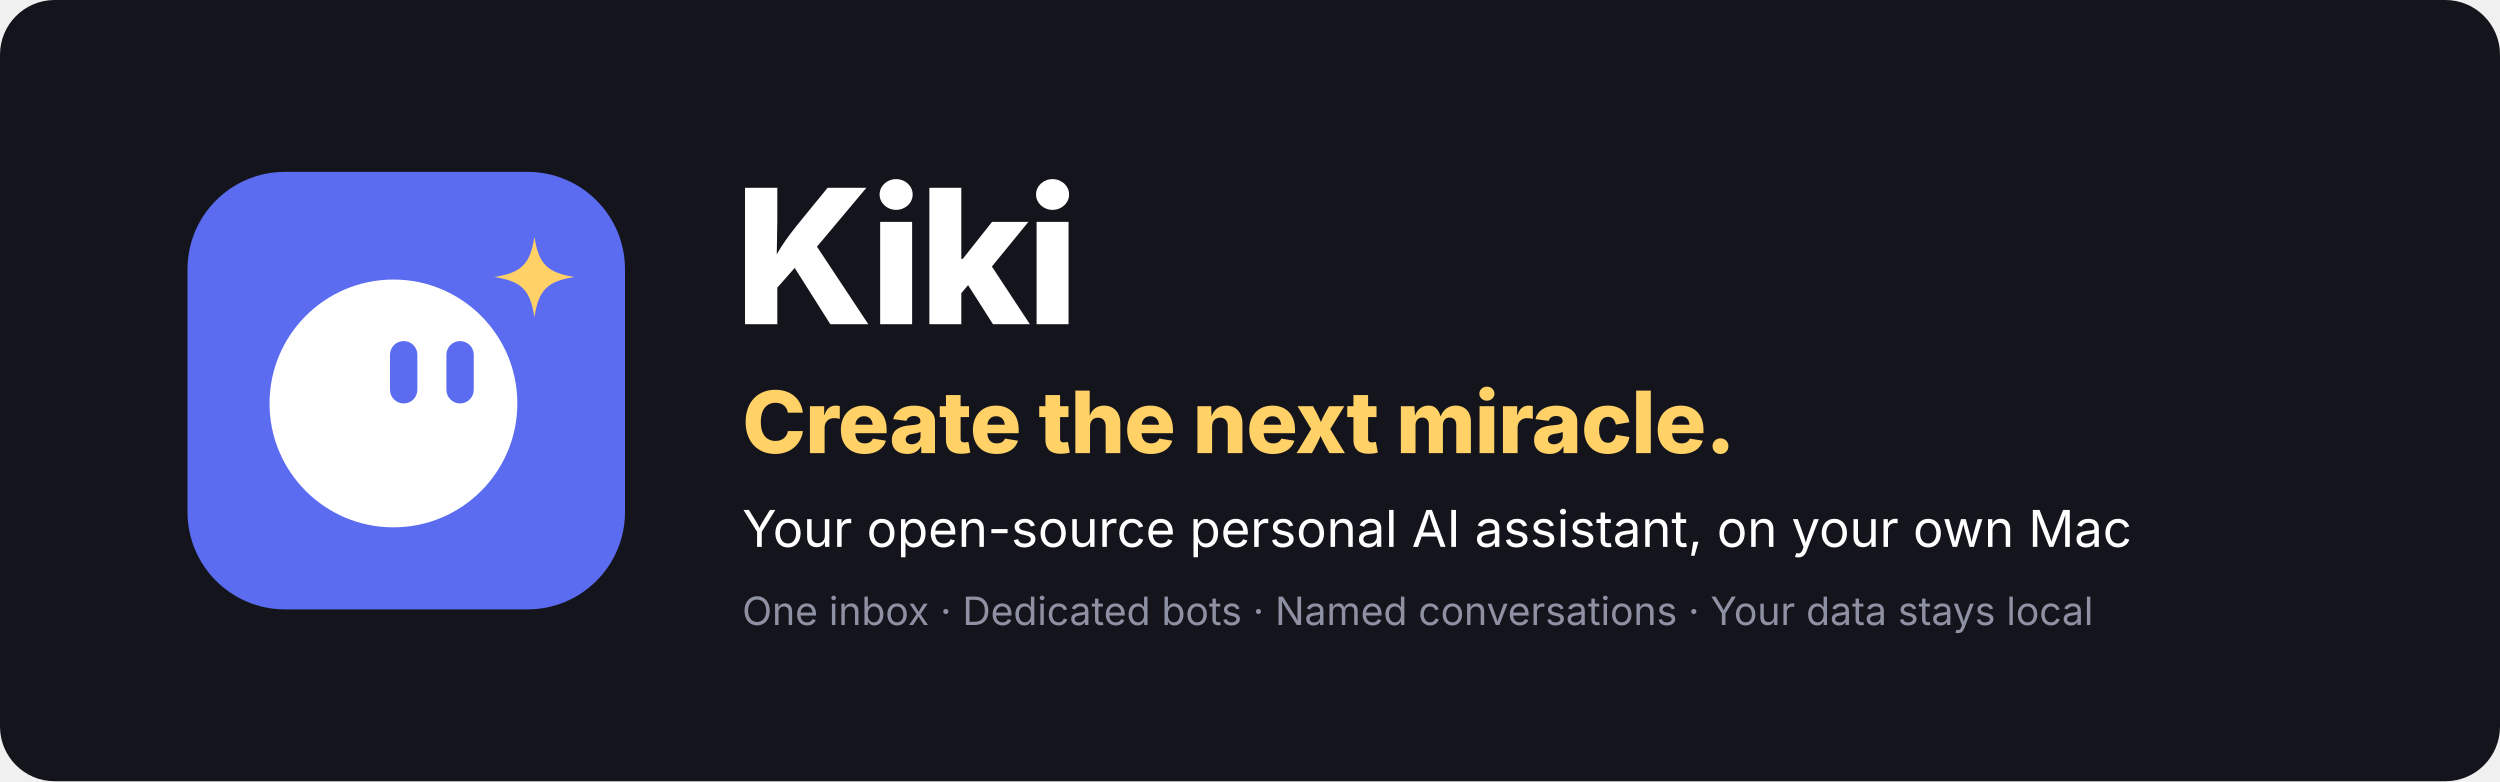
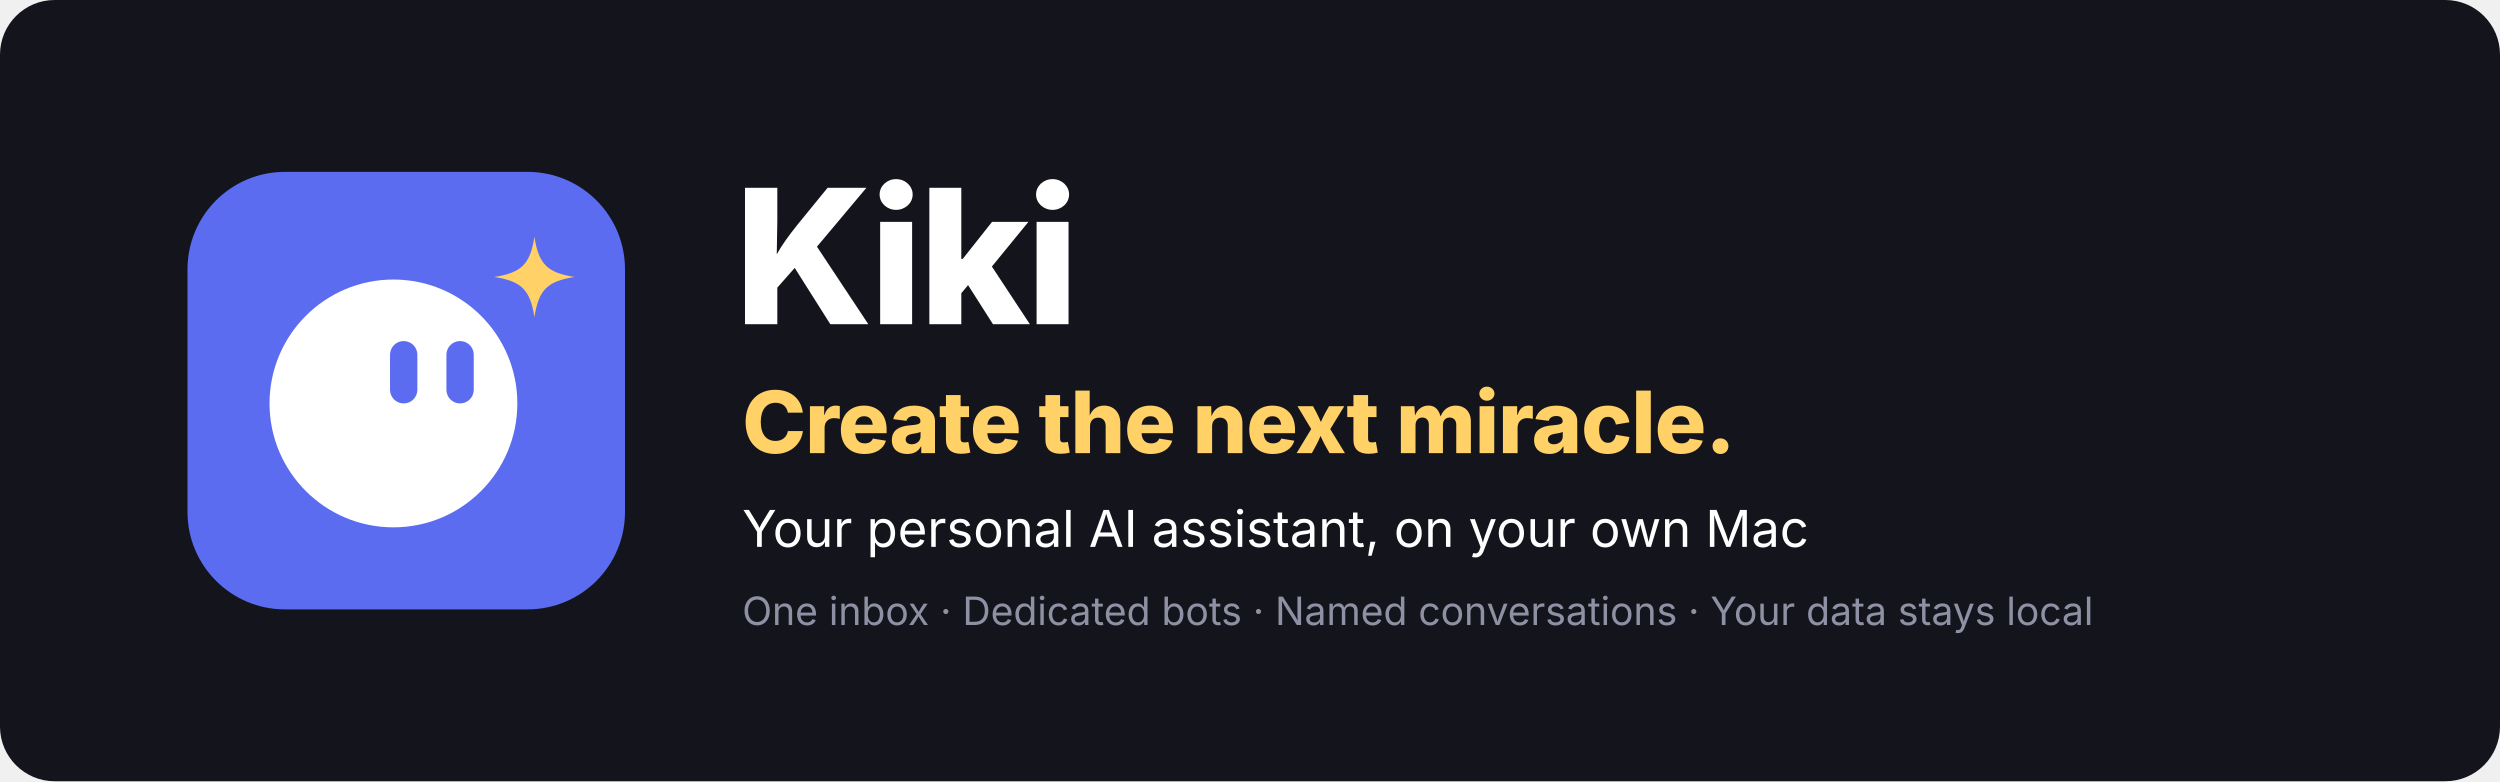
<svg xmlns="http://www.w3.org/2000/svg" width="1280" height="400" viewBox="0 0 1280 400">
  <rect width="1280" height="400" rx="28" fill="#14151c" />
  <g transform="translate(96 88) scale(0.21875)">
    <rect width="1024" height="1024" rx="228" fill="#5b6cf0" />
    <circle cx="482" cy="542" r="290" fill="#fff" />
    <g fill="#5b6cf0">
      <rect x="474" y="396" width="64" height="146" rx="32" />
      <rect x="606" y="396" width="64" height="146" rx="32" />
    </g>
    <path d="M812 152c10 64 30 84 94 94-64 10-84 30-94 94-10-64-30-84-94-94 64-10 84-30 94-94z" fill="#ffd166" />
  </g>
  <g font-family="-apple-system, BlinkMacSystemFont, 'SF Pro Display', 'PingFang SC', 'Segoe UI', 'Noto Sans SC', sans-serif">
    <text x="376" y="166" font-size="96" font-weight="800" fill="#ffffff" letter-spacing="-2">Kiki</text>
    <text x="380" y="232" font-size="44" font-weight="800" fill="#ffd166" letter-spacing="-0.5">Create the next miracle.</text>
-     <text x="380" y="280" font-size="26" fill="#ffffff">Your open-source personal AI assistant, on your own Mac</text>
+     <text x="380" y="280" font-size="26" fill="#ffffff">Your personal AI assistant, on your own Mac</text>
    <text x="380" y="320" font-size="20" fill="#8e91a3">One inbox · Dedicated bots · Named conversations · Your data stays local</text>
  </g>
</svg>
